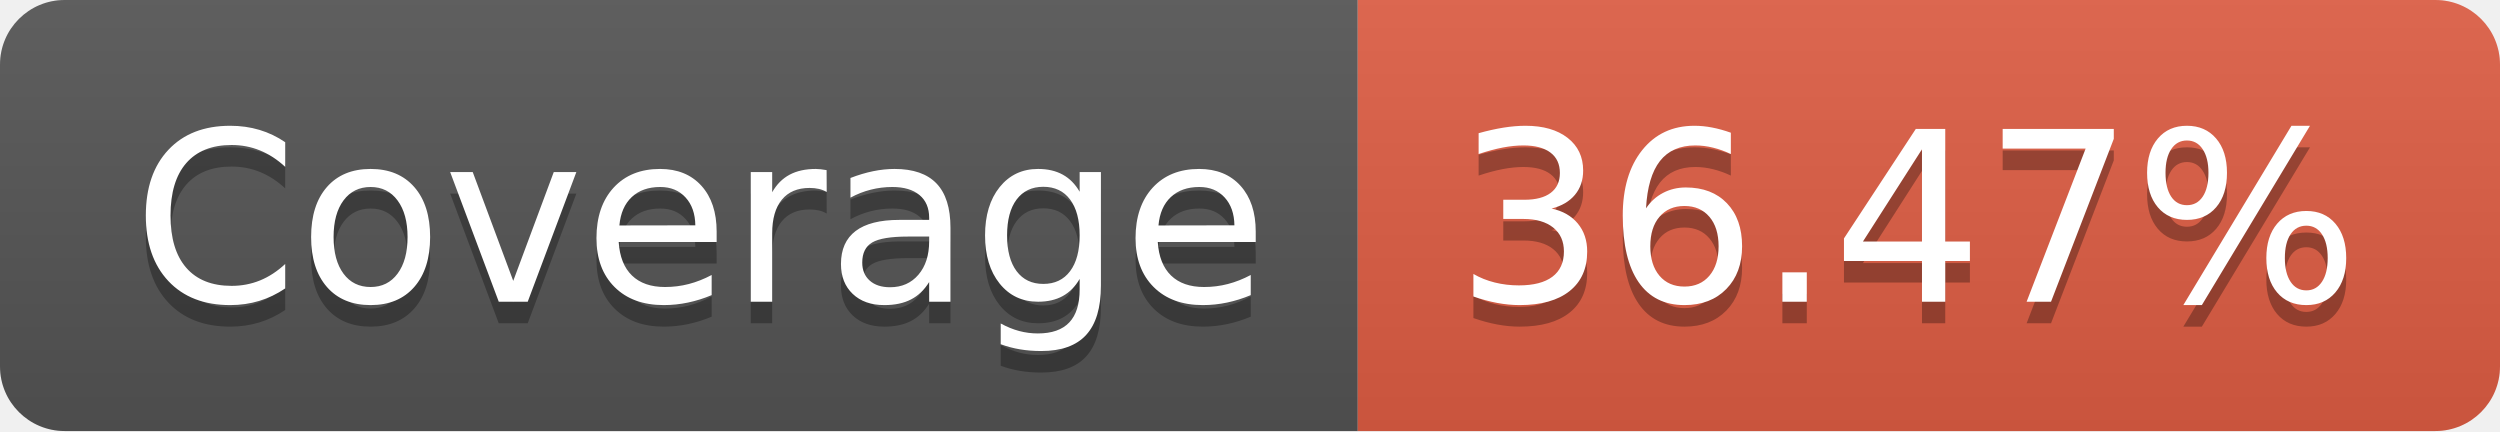
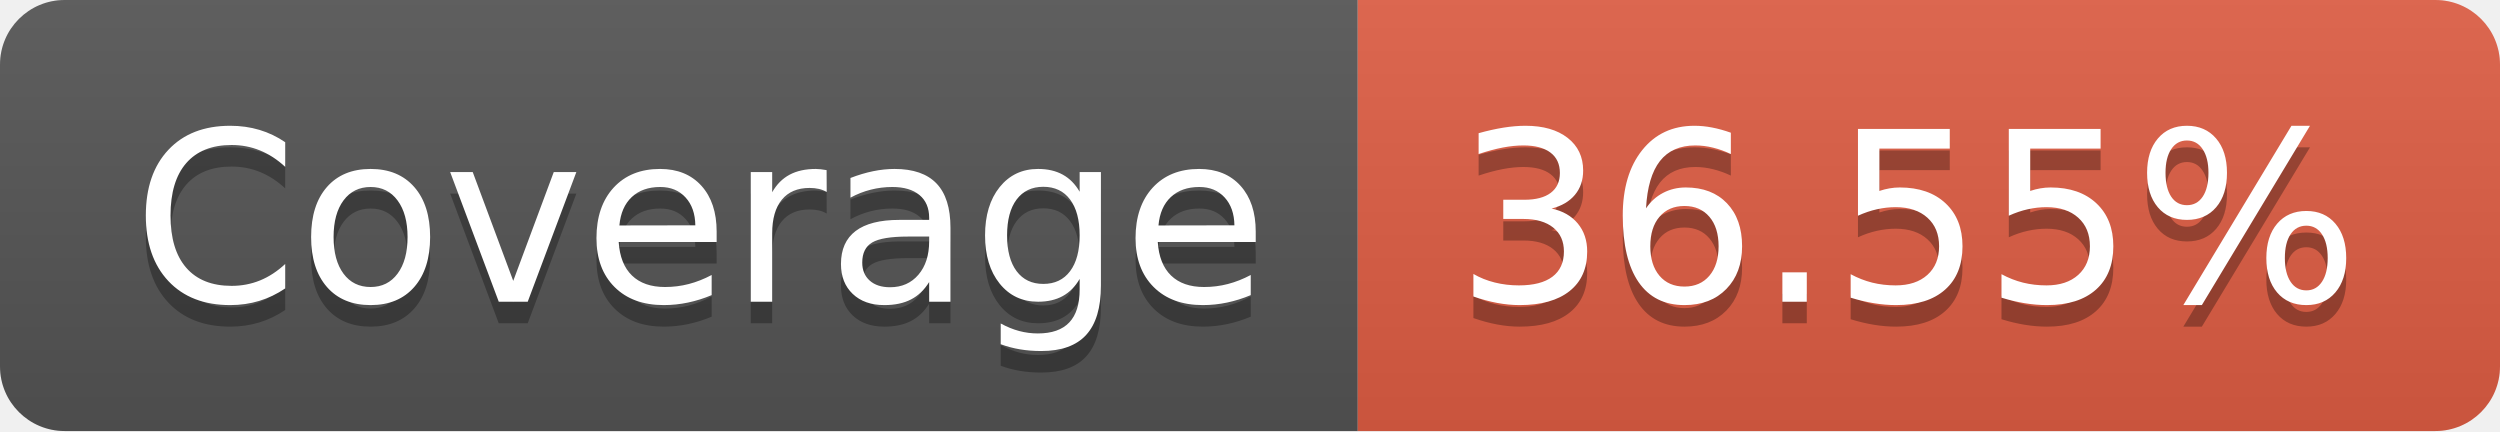
<svg xmlns="http://www.w3.org/2000/svg" width="116" height="20">
  <linearGradient id="b" x2="0" y2="100%">
    <stop offset="0" stop-color="#bbb" stop-opacity=".1" />
    <stop offset="1" stop-opacity=".1" />
  </linearGradient>
  <clipPath id="a">
    <rect width="116" height="20" rx="3" fill="#fff" />
  </clipPath>
  <g clip-path="url(#a)">
    <path fill="#555" d="M0 0h63v20H0z" />
    <path fill="#e05d44" d="M63 0h53v20H63z" />
    <path fill="url(#b)" d="M0 0h116v20H0z" />
  </g>
  <g fill="#fff" text-anchor="middle" font-family="DejaVu Sans,Verdana,Geneva,sans-serif" font-size="110">
    <text x="325" y="150" fill="#010101" fill-opacity=".3" transform="scale(.1)" textLength="530">Coverage</text>
    <text x="325" y="140" transform="scale(.1)" textLength="530">Coverage</text>
-     <text x="885" y="150" fill="#010101" fill-opacity=".3" transform="scale(.1)" textLength="430">36.47%</text>
-     <text x="885" y="140" transform="scale(.1)" textLength="430">36.47%</text>
+     <text x="885" y="150" fill="#010101" fill-opacity=".3" transform="scale(.1)" textLength="430">36.55%</text>
+     <text x="885" y="140" transform="scale(.1)" textLength="430">36.55%</text>
  </g>
</svg>
